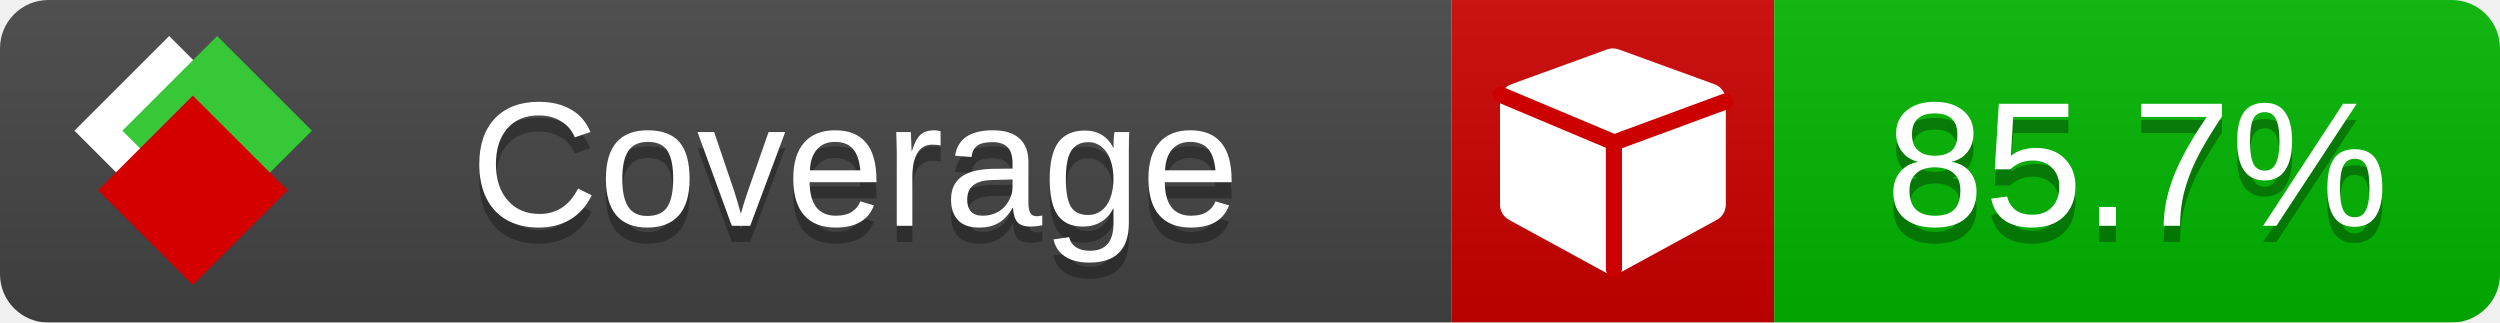
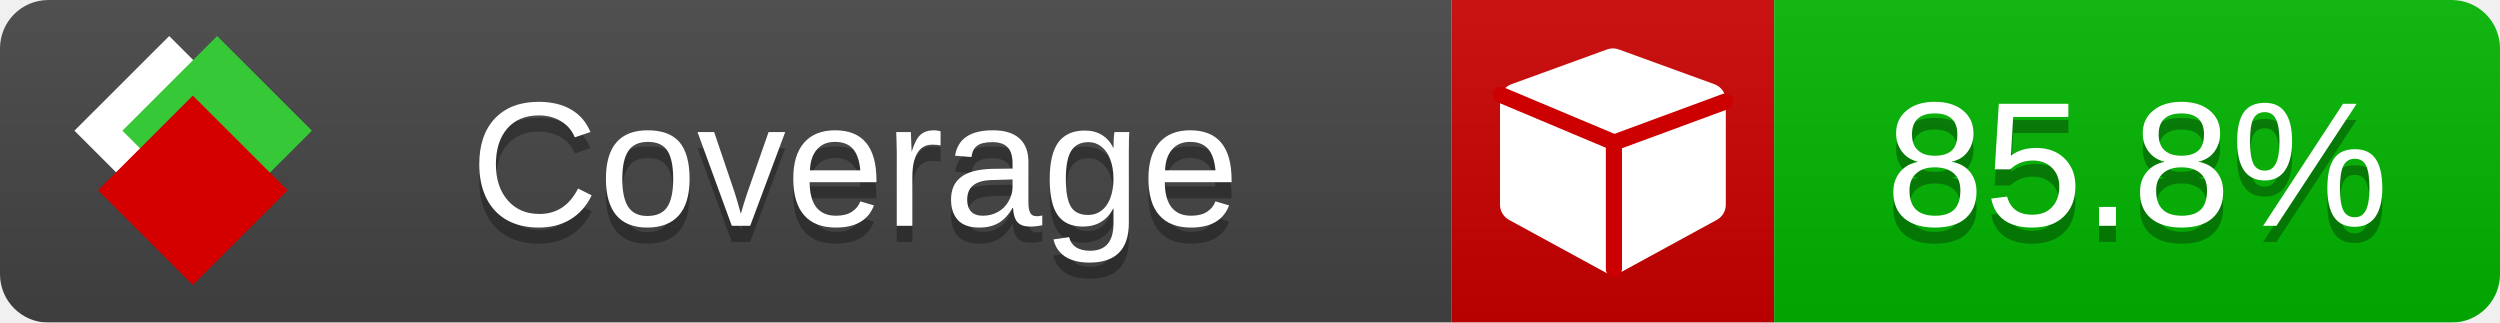
<svg xmlns="http://www.w3.org/2000/svg" xmlns:xlink="http://www.w3.org/1999/xlink" width="155" height="20">
  <style type="text/css">
          
            @keyframes fade1 {
                0% { visibility: visible; opacity: 1; }
               23% { visibility: visible; opacity: 1; }
               25% { visibility: hidden; opacity: 0; }
               48% { visibility: hidden; opacity: 0; }
               50% { visibility: hidden; opacity: 0; }
               73% { visibility: hidden; opacity: 0; }
               75% { visibility: hidden; opacity: 0; }
               98% { visibility: hidden; opacity: 0; }
              100% { visibility: visible; opacity: 1; }
            }
            @keyframes fade2 {
                0% { visibility: hidden; opacity: 0; }
               23% { visibility: hidden; opacity: 0; }
               25% { visibility: visible; opacity: 1; }
               48% { visibility: visible; opacity: 1; }
               50% { visibility: hidden; opacity: 0; }
               73% { visibility: hidden; opacity: 0; }
               75% { visibility: hidden; opacity: 0; }
               98% { visibility: hidden; opacity: 0; }
              100% { visibility: hidden; opacity: 0; }
            }
            @keyframes fade3 {
                0% { visibility: hidden; opacity: 0; }
               23% { visibility: hidden; opacity: 0; }
               25% { visibility: hidden; opacity: 0; }
               48% { visibility: hidden; opacity: 0; }
               50% { visibility: visible; opacity: 1; }
               73% { visibility: visible; opacity: 1; }
               75% { visibility: hidden; opacity: 0; }
               98% { visibility: hidden; opacity: 0; }
              100% { visibility: hidden; opacity: 0; }
            }
            @keyframes fade4 {
                0% { visibility: hidden; opacity: 0; }
               23% { visibility: hidden; opacity: 0; }
               25% { visibility: hidden; opacity: 0; }
               48% { visibility: hidden; opacity: 0; }
               50% { visibility: hidden; opacity: 0; }
               73% { visibility: hidden; opacity: 0; }
               75% { visibility: visible; opacity: 1; }
               98% { visibility: visible; opacity: 1; }
              100% { visibility: hidden; opacity: 0; }
            }
            .linecoverage {
                animation-duration: 15s;
                animation-name: fade1;
                animation-iteration-count: infinite;
            }
            .branchcoverage {
                animation-duration: 15s;
                animation-name: fade2;
                animation-iteration-count: infinite;
            }
            .methodcoverage {
                animation-duration: 15s;
                animation-name: fade3;
                animation-iteration-count: infinite;
            }
            .fullmethodcoverage {
                animation-duration: 15s;
                animation-name: fade4;
                animation-iteration-count: infinite;
            }
          
    </style>
  <defs>
    <linearGradient id="gradient" x2="0" y2="100%">
      <stop offset="0" stop-color="#bbb" stop-opacity=".1" />
      <stop offset="1" stop-opacity=".1" />
    </linearGradient>
    <linearGradient id="c">
      <stop offset="0" stop-color="#d40000" />
      <stop offset="1" stop-color="#ff2a2a" />
    </linearGradient>
    <linearGradient id="a">
      <stop offset="0" stop-color="#e0e0de" />
      <stop offset="1" stop-color="#fff" />
    </linearGradient>
    <linearGradient id="b">
      <stop offset="0" stop-color="#37c837" />
      <stop offset="1" stop-color="#217821" />
    </linearGradient>
    <linearGradient xlink:href="#a" id="e" x1="106.44" x2="69.96" y1="-11.96" y2="-46.84" gradientTransform="matrix(-.8426 -.00045 -.00045 -.8426 -94.27 -75.82)" gradientUnits="userSpaceOnUse" />
    <linearGradient xlink:href="#b" id="f" x1="56.19" x2="77.97" y1="-23.45" y2="10.62" gradientTransform="matrix(.8426 .00045 .00045 .8426 94.27 75.82)" gradientUnits="userSpaceOnUse" />
    <linearGradient xlink:href="#c" id="g" x1="79.98" x2="132.9" y1="10.79" y2="10.79" gradientTransform="matrix(.8426 .00045 .00045 .8426 94.27 75.82)" gradientUnits="userSpaceOnUse" />
    <mask id="mask">
      <rect width="155" height="20" rx="3" fill="#fff" />
    </mask>
    <g id="icon" transform="matrix(.04486 0 0 .04481 -.48 -.63)">
      <rect width="52.92" height="52.92" x="-109.72" y="-27.13" fill="url(#e)" transform="rotate(-135)" />
      <rect width="52.92" height="52.92" x="70.19" y="-39.18" fill="url(#f)" transform="rotate(45)" />
      <rect width="52.92" height="52.92" x="80.05" y="-15.74" fill="url(#g)" transform="rotate(45)" />
    </g>
  </defs>
  <g mask="url(#mask)">
    <rect x="0" y="0" width="90" height="20" fill="#444" />
    <rect x="90" y="0" width="20" height="20" fill="#c00" />
    <rect x="110" y="0" width="45" height="20" fill="#00B600" />
    <rect x="0" y="0" width="155" height="20" fill="url(#gradient)" />
  </g>
  <g>
    <path class="" fill="#fff" d="m 107,6.231 v 6.462 c 0,0.196 -0.051,0.379 -0.151,0.547 -0.101,0.168 -0.238,0.3 -0.412,0.395 l -5.923,3.231 c -0.157,0.09 -0.328,0.135 -0.513,0.135 -0.185,0 -0.356,-0.045 -0.513,-0.135 l -5.923,-3.231 C 93.39,13.539 93.252,13.407 93.151,13.239 93.05,13.071 93,12.889 93,12.692 v -6.462 c 0,-0.224 0.065,-0.429 0.194,-0.614 0.129,-0.185 0.3,-0.317 0.513,-0.395 l 5.923,-2.154 c 0.123,-0.045 0.247,-0.067 0.37,-0.067 0.123,0 0.247,0.022 0.37,0.067 l 5.923,2.154 c 0.213,0.079 0.384,0.21 0.513,0.395 0.129,0.185 0.194,0.39 0.194,0.614 z" />
    <path class="" style="fill:none;stroke:#cc0000;stroke-width:1;stroke-linecap:round;stroke-dasharray:none;stroke-opacity:1" d="m 100.064,16.677 -0.002,-7.833 6.906,-2.547" />
    <path class="" style="fill:none;stroke:#cc0000;stroke-width:1;stroke-linecap:round;stroke-dasharray:none;stroke-opacity:1" d="M 99.914,8.765 93.052,5.882" />
  </g>
  <g fill="#fff" text-anchor="middle" font-family="Verdana,Arial,Geneva,sans-serif" font-size="11">
    <a xlink:href="https://github.com/danielpalme/ReportGenerator" target="_top">
      <use xlink:href="#icon" transform="translate(3,1) scale(3.5)" />
    </a>
    <text x="53" y="15" fill="#010101" fill-opacity=".3">Coverage</text>
    <text x="53" y="14" fill="#fff">Coverage</text>
-     <text class="" x="132.5" y="15" fill="#010101" fill-opacity=".3">85.7%</text>
-     <text class="" x="132.5" y="14">85.7%</text>
+     <text class="" x="132.5" y="15" fill="#010101" fill-opacity=".3">85.8%</text>
+     <text class="" x="132.5" y="14">85.8%</text>
  </g>
  <g>
    <rect class="" x="90" y="0" width="65" height="20" fill-opacity="0" />
  </g>
</svg>
